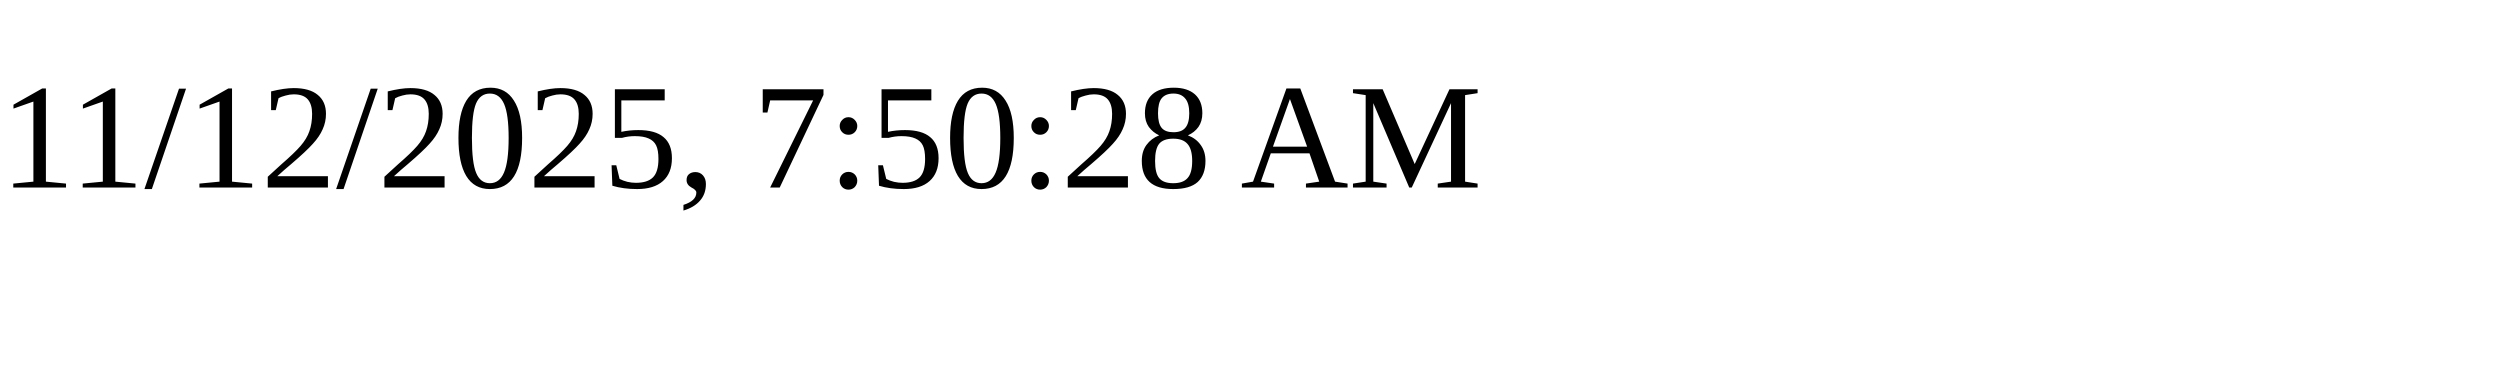
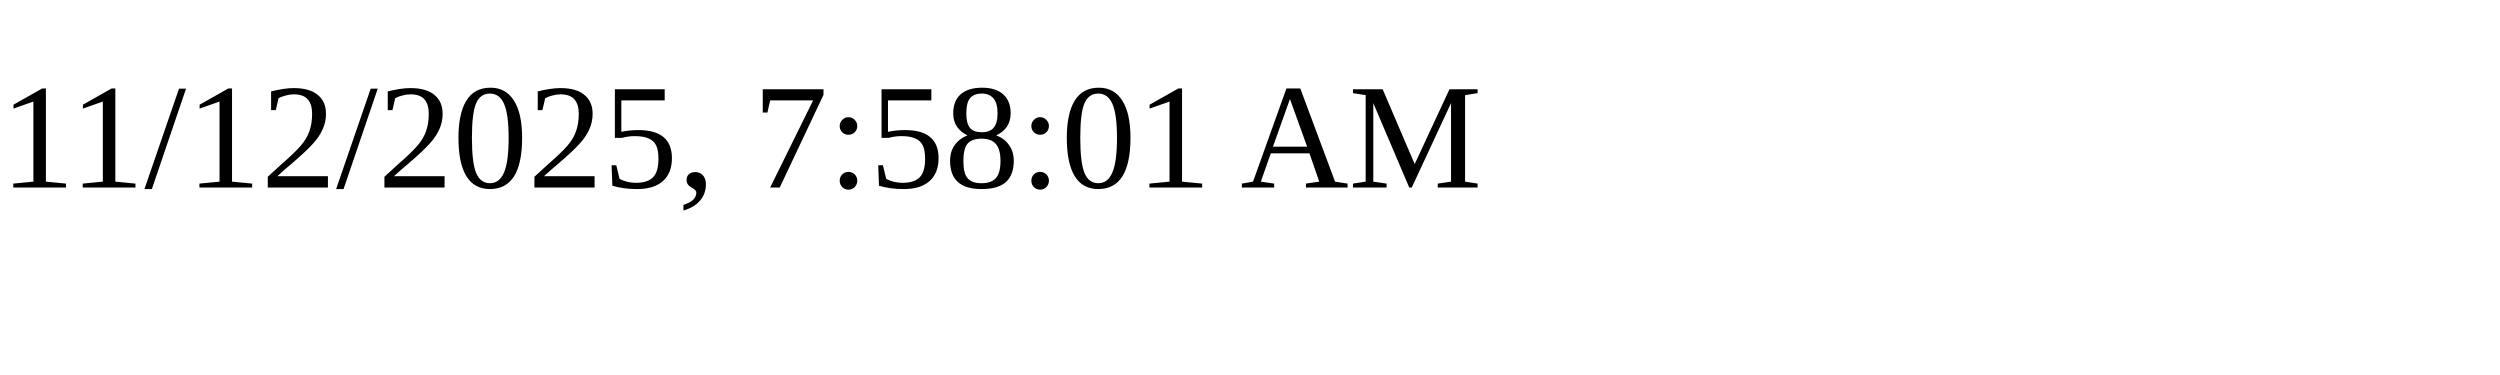
<svg xmlns="http://www.w3.org/2000/svg" height="30" width="200">
-   <text x="0" y="15">11/12/2025, 7:50:28 AM</text>
+   <text x="0" y="15">11/12/2025, 7:58:01 AM</text>
</svg>
